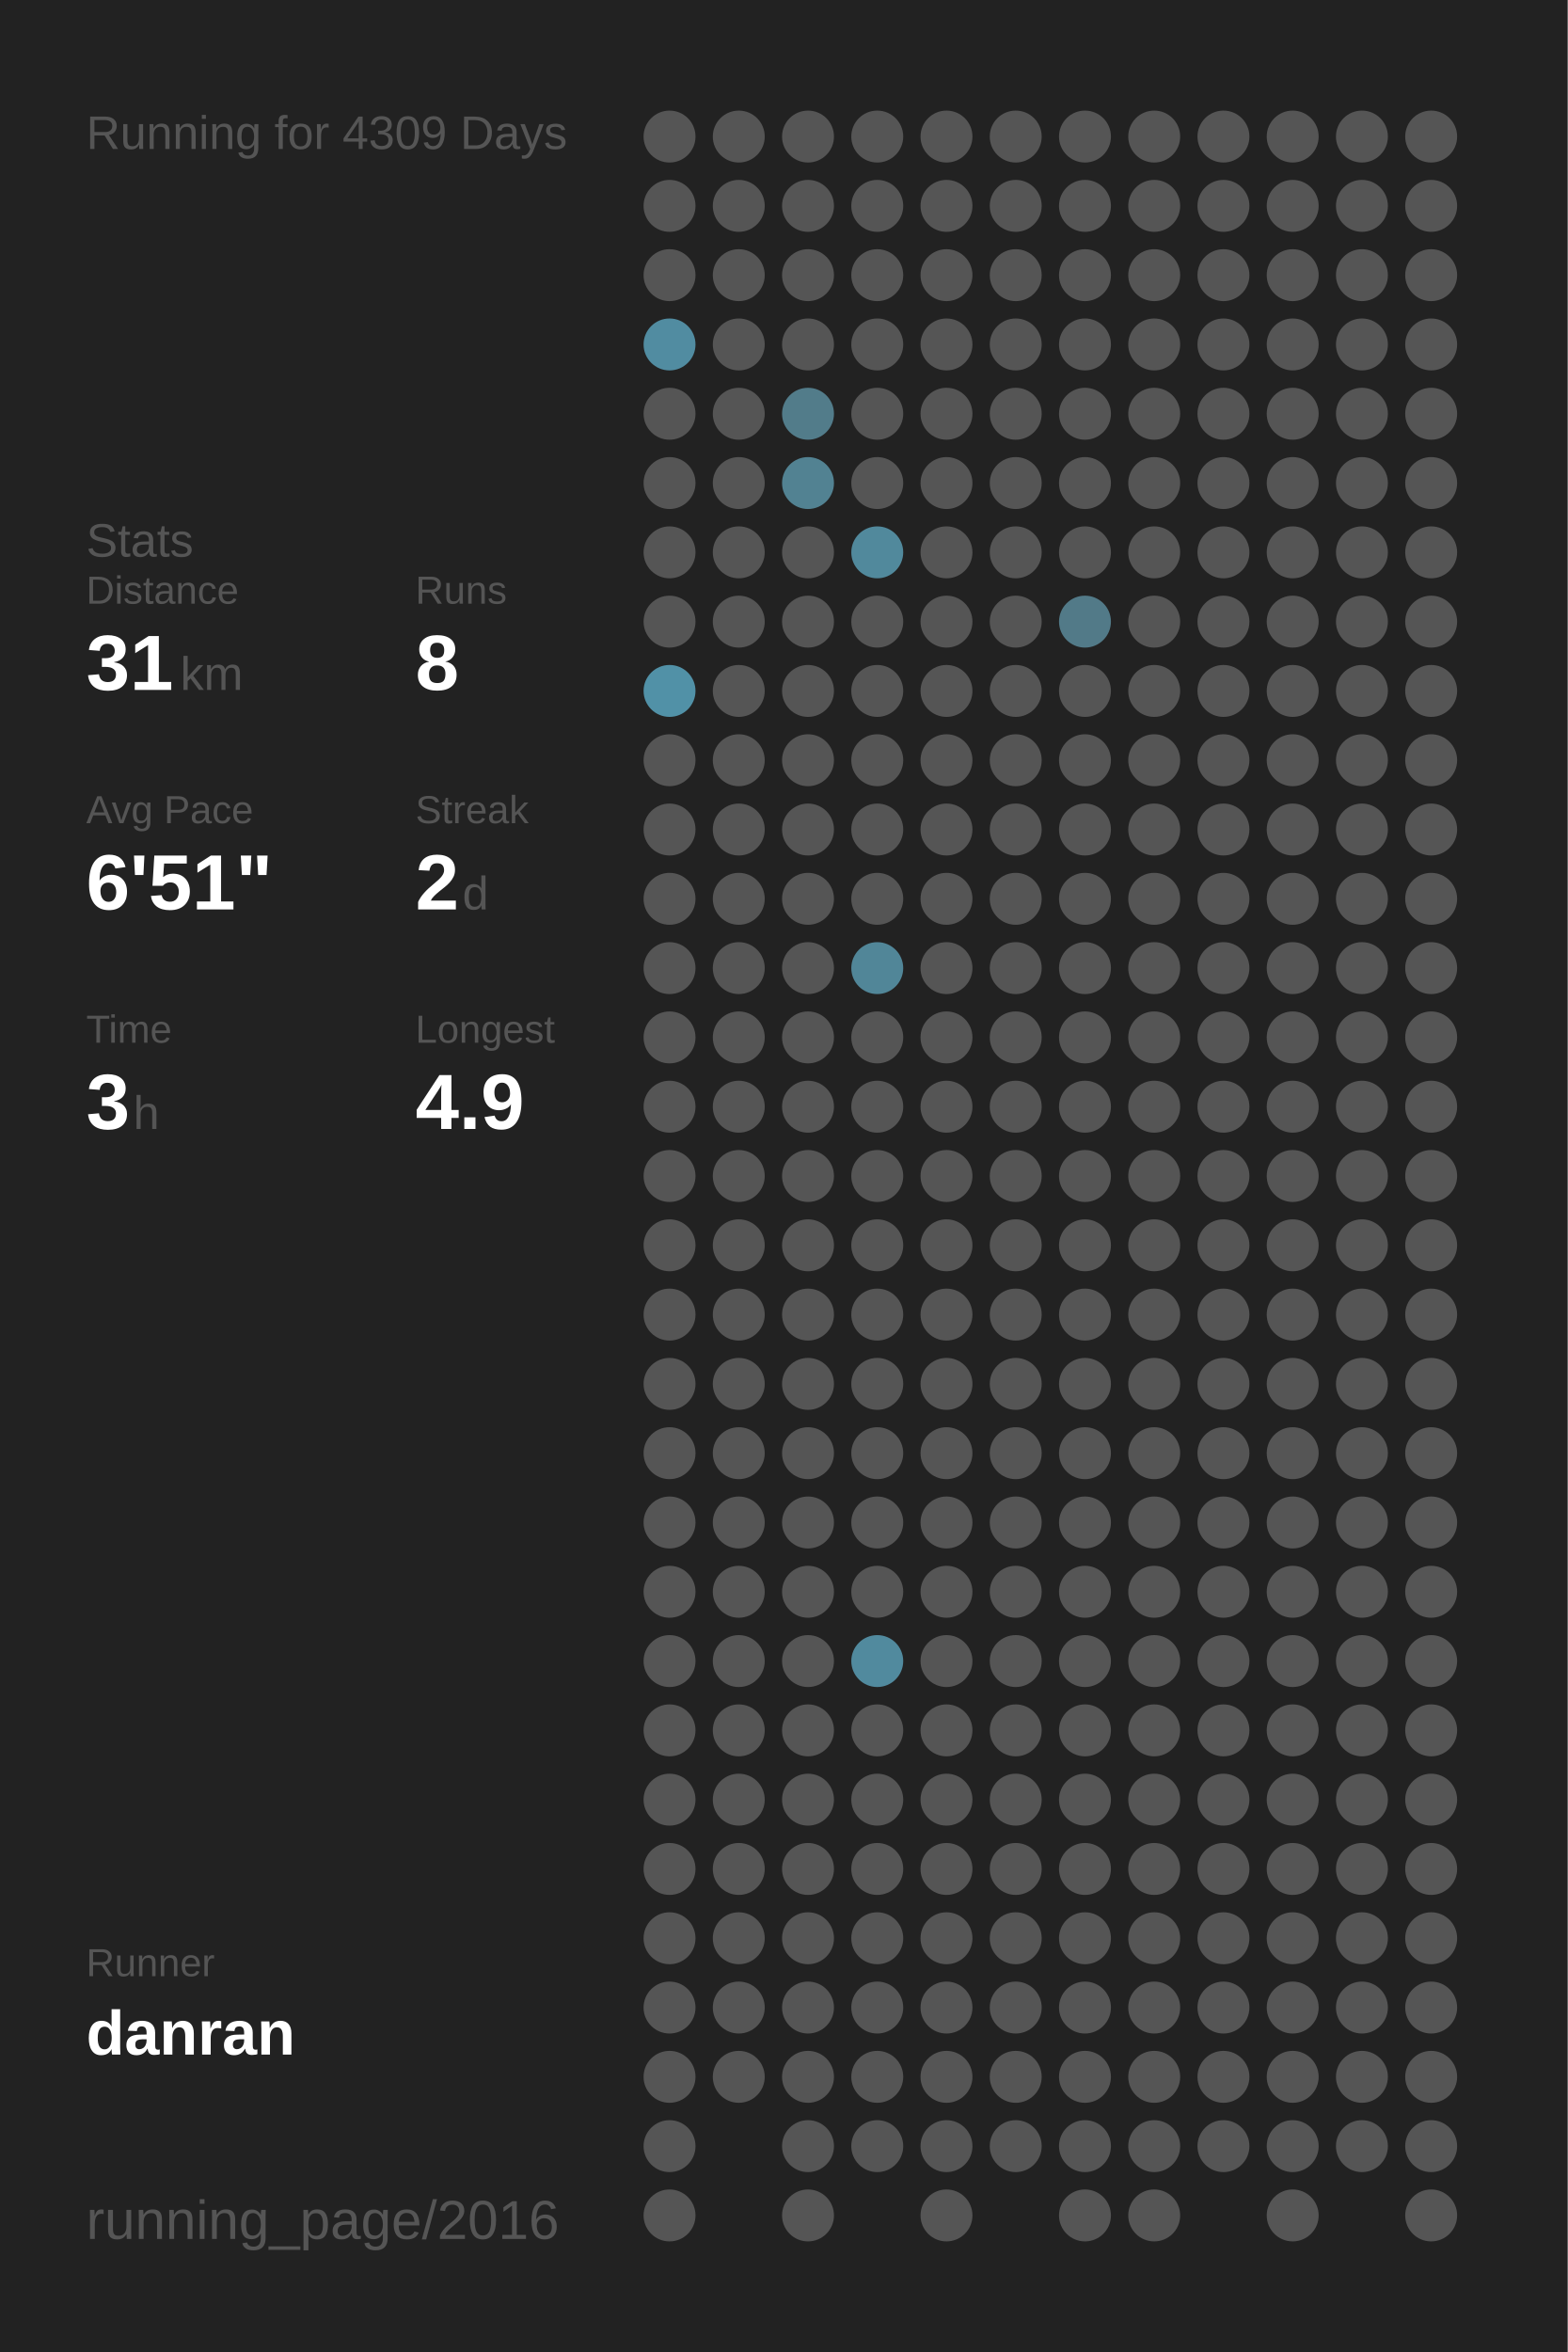
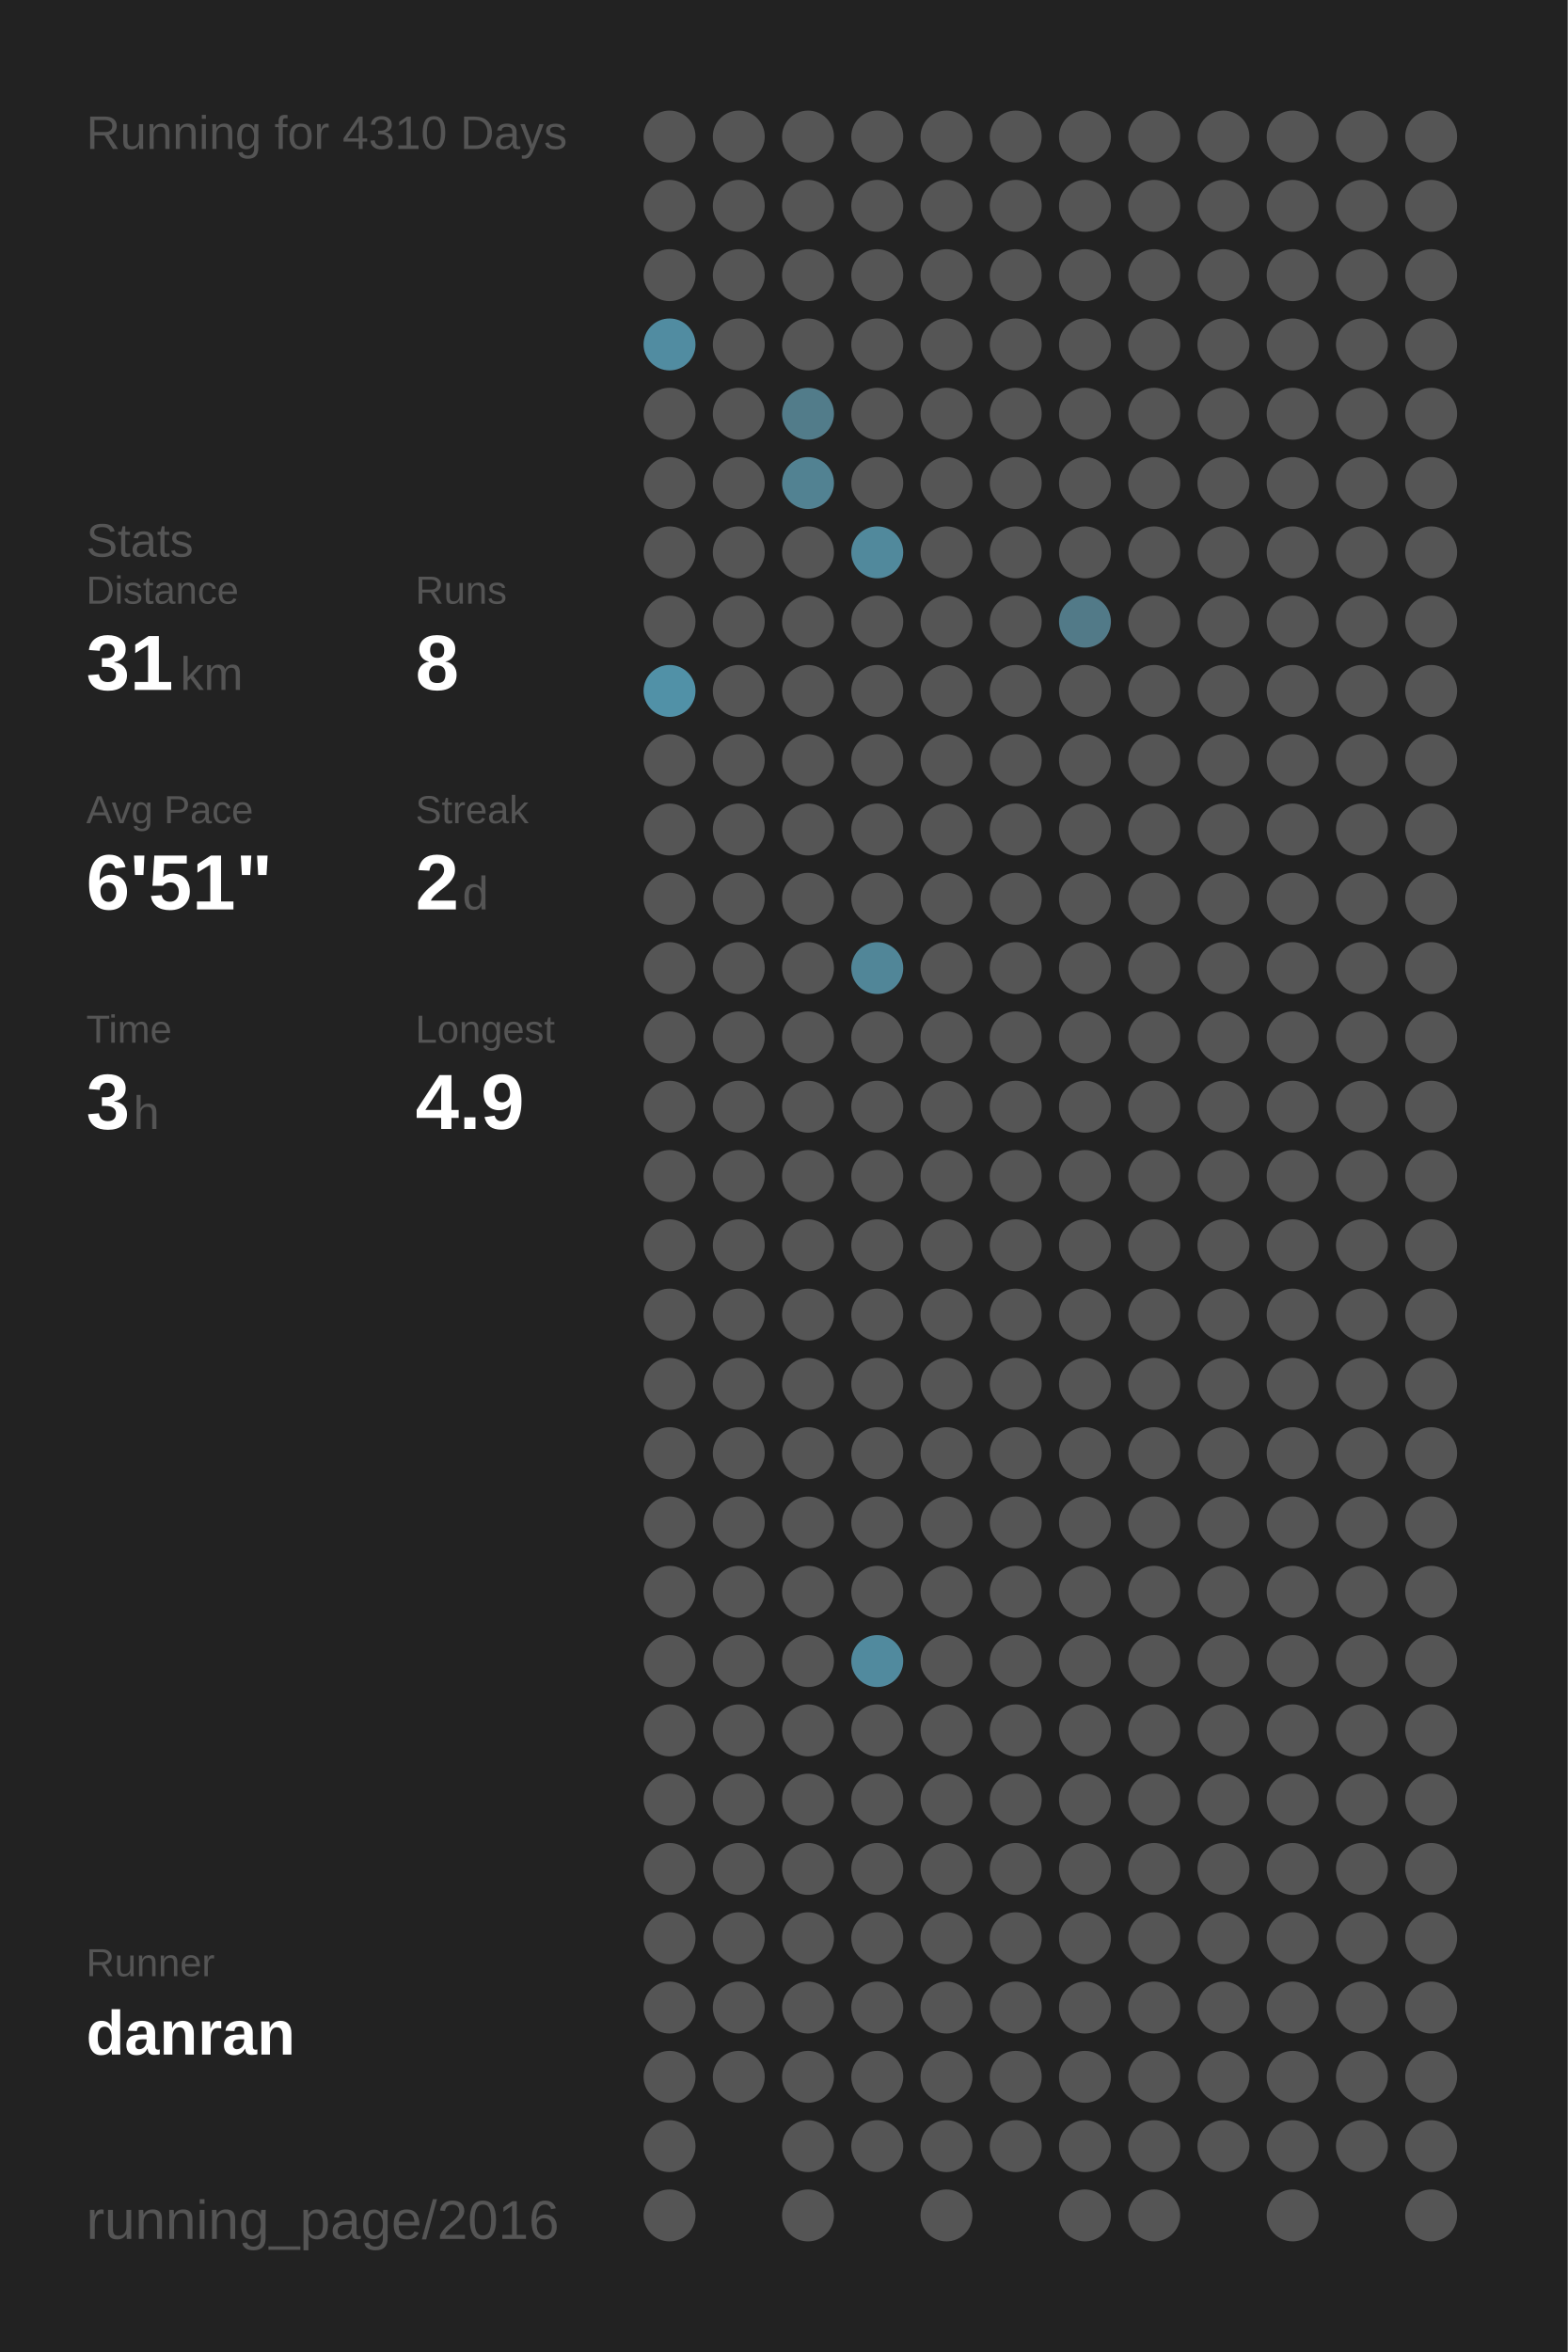
<svg xmlns="http://www.w3.org/2000/svg" baseProfile="full" height="300mm" version="1.1" viewBox="0,0,200,300" width="200mm">
  <defs />
  <rect fill="#222222" height="300" width="200" x="0" y="0" />
-   <text fill="#555555" style="font-size:6px; font-family:Arial;" x="11" y="19">Running for 4309 Days</text>
+   <text fill="#555555" style="font-size:6px; font-family:Arial;" x="11" y="19">Running for 4310 Days</text>
  <text fill="#555555" style="font-size:6px; font-family:Arial;" x="11" y="71">Stats</text>
  <text fill="#555555" style="font-size:5px; font-family:Arial;" x="11" y="77">Distance</text>
  <text fill="#FFFFFF" style="font-size:10px; font-family:Arial; font-weight:bold;" x="11" y="88">31</text>
  <text fill="#555555" style="font-size:6px; font-family:Arial;" x="23" y="88">km</text>
  <text fill="#555555" style="font-size:5px; font-family:Arial;" x="53" y="77">Runs</text>
  <text fill="#FFFFFF" style="font-size:10px; font-family:Arial; font-weight:bold;" x="53" y="88">8</text>
  <text fill="#555555" style="font-size:5px; font-family:Arial;" x="11" y="105">Avg Pace</text>
  <text fill="#FFFFFF" style="font-size:10px; font-family:Arial; font-weight:bold;" x="11" y="116">6'51"</text>
  <text fill="#555555" style="font-size:5px; font-family:Arial;" x="53" y="105">Streak</text>
  <text fill="#FFFFFF" style="font-size:10px; font-family:Arial; font-weight:bold;" x="53" y="116">2</text>
  <text fill="#555555" style="font-size:6px; font-family:Arial;" x="59" y="116">d</text>
  <text fill="#555555" style="font-size:5px; font-family:Arial;" x="11" y="133">Time</text>
  <text fill="#FFFFFF" style="font-size:10px; font-family:Arial; font-weight:bold;" x="11" y="144">3</text>
  <text fill="#555555" style="font-size:6px; font-family:Arial;" x="17" y="144">h</text>
  <text fill="#555555" style="font-size:5px; font-family:Arial;" x="53" y="133">Longest</text>
  <text fill="#FFFFFF" style="font-size:10px; font-family:Arial; font-weight:bold;" x="53" y="144">4.9</text>
  <text fill="#555555" style="font-size:5px; font-family:Arial;" x="11" y="252.065">Runner</text>
  <text fill="#FFFFFF" style="font-size:8px; font-family:Arial; font-weight:bold;" x="11" y="262.065">danran</text>
  <text fill="#555555" style="font-size:7px; font-family:Arial;" x="11" y="285.581">running_page/2016</text>
  <circle cx="85.417" cy="17.419" fill="#555555" r="3.312" />
  <circle cx="85.417" cy="26.258" fill="#555555" r="3.312" />
  <circle cx="85.417" cy="35.097" fill="#555555" r="3.312" />
  <circle cx="85.417" cy="43.935" fill="#518ca1" r="3.312" />
  <circle cx="85.417" cy="52.774" fill="#555555" r="3.312" />
  <circle cx="85.417" cy="61.613" fill="#555555" r="3.312" />
  <circle cx="85.417" cy="70.452" fill="#555555" r="3.312" />
  <circle cx="85.417" cy="79.29" fill="#555555" r="3.312" />
  <circle cx="85.417" cy="88.129" fill="#5191a7" r="3.312" />
  <circle cx="85.417" cy="96.968" fill="#555555" r="3.312" />
  <circle cx="85.417" cy="105.806" fill="#555555" r="3.312" />
  <circle cx="85.417" cy="114.645" fill="#555555" r="3.312" />
  <circle cx="85.417" cy="123.484" fill="#555555" r="3.312" />
  <circle cx="85.417" cy="132.323" fill="#555555" r="3.312" />
  <circle cx="85.417" cy="141.161" fill="#555555" r="3.312" />
  <circle cx="85.417" cy="150" fill="#555555" r="3.312" />
  <circle cx="85.417" cy="158.839" fill="#555555" r="3.312" />
  <circle cx="85.417" cy="167.677" fill="#555555" r="3.312" />
  <circle cx="85.417" cy="176.516" fill="#555555" r="3.312" />
  <circle cx="85.417" cy="185.355" fill="#555555" r="3.312" />
  <circle cx="85.417" cy="194.194" fill="#555555" r="3.312" />
  <circle cx="85.417" cy="203.032" fill="#555555" r="3.312" />
  <circle cx="85.417" cy="211.871" fill="#555555" r="3.312" />
  <circle cx="85.417" cy="220.71" fill="#555555" r="3.312" />
  <circle cx="85.417" cy="229.548" fill="#555555" r="3.312" />
  <circle cx="85.417" cy="238.387" fill="#555555" r="3.312" />
  <circle cx="85.417" cy="247.226" fill="#555555" r="3.312" />
  <circle cx="85.417" cy="256.065" fill="#555555" r="3.312" />
  <circle cx="85.417" cy="264.903" fill="#555555" r="3.312" />
  <circle cx="85.417" cy="273.742" fill="#555555" r="3.312" />
  <circle cx="85.417" cy="282.581" fill="#555555" r="3.312" />
  <circle cx="94.25" cy="17.419" fill="#555555" r="3.312" />
  <circle cx="94.25" cy="26.258" fill="#555555" r="3.312" />
  <circle cx="94.25" cy="35.097" fill="#555555" r="3.312" />
  <circle cx="94.25" cy="43.935" fill="#555555" r="3.312" />
  <circle cx="94.25" cy="52.774" fill="#555555" r="3.312" />
  <circle cx="94.25" cy="61.613" fill="#555555" r="3.312" />
  <circle cx="94.25" cy="70.452" fill="#555555" r="3.312" />
  <circle cx="94.25" cy="79.29" fill="#555555" r="3.312" />
  <circle cx="94.25" cy="88.129" fill="#555555" r="3.312" />
  <circle cx="94.25" cy="96.968" fill="#555555" r="3.312" />
  <circle cx="94.25" cy="105.806" fill="#555555" r="3.312" />
  <circle cx="94.25" cy="114.645" fill="#555555" r="3.312" />
  <circle cx="94.25" cy="123.484" fill="#555555" r="3.312" />
  <circle cx="94.25" cy="132.323" fill="#555555" r="3.312" />
  <circle cx="94.25" cy="141.161" fill="#555555" r="3.312" />
  <circle cx="94.25" cy="150" fill="#555555" r="3.312" />
  <circle cx="94.25" cy="158.839" fill="#555555" r="3.312" />
  <circle cx="94.25" cy="167.677" fill="#555555" r="3.312" />
  <circle cx="94.25" cy="176.516" fill="#555555" r="3.312" />
  <circle cx="94.25" cy="185.355" fill="#555555" r="3.312" />
  <circle cx="94.25" cy="194.194" fill="#555555" r="3.312" />
  <circle cx="94.25" cy="203.032" fill="#555555" r="3.312" />
  <circle cx="94.25" cy="211.871" fill="#555555" r="3.312" />
  <circle cx="94.25" cy="220.71" fill="#555555" r="3.312" />
  <circle cx="94.25" cy="229.548" fill="#555555" r="3.312" />
  <circle cx="94.25" cy="238.387" fill="#555555" r="3.312" />
  <circle cx="94.25" cy="247.226" fill="#555555" r="3.312" />
  <circle cx="94.25" cy="256.065" fill="#555555" r="3.312" />
  <circle cx="94.25" cy="264.903" fill="#555555" r="3.312" />
  <circle cx="103.083" cy="17.419" fill="#555555" r="3.312" />
  <circle cx="103.083" cy="26.258" fill="#555555" r="3.312" />
  <circle cx="103.083" cy="35.097" fill="#555555" r="3.312" />
  <circle cx="103.083" cy="43.935" fill="#555555" r="3.312" />
  <circle cx="103.083" cy="52.774" fill="#527c8a" r="3.312" />
  <circle cx="103.083" cy="61.613" fill="#528292" r="3.312" />
  <circle cx="103.083" cy="70.452" fill="#555555" r="3.312" />
  <circle cx="103.083" cy="79.29" fill="#555555" r="3.312" />
  <circle cx="103.083" cy="88.129" fill="#555555" r="3.312" />
  <circle cx="103.083" cy="96.968" fill="#555555" r="3.312" />
  <circle cx="103.083" cy="105.806" fill="#555555" r="3.312" />
  <circle cx="103.083" cy="114.645" fill="#555555" r="3.312" />
  <circle cx="103.083" cy="123.484" fill="#555555" r="3.312" />
  <circle cx="103.083" cy="132.323" fill="#555555" r="3.312" />
  <circle cx="103.083" cy="141.161" fill="#555555" r="3.312" />
  <circle cx="103.083" cy="150" fill="#555555" r="3.312" />
  <circle cx="103.083" cy="158.839" fill="#555555" r="3.312" />
  <circle cx="103.083" cy="167.677" fill="#555555" r="3.312" />
  <circle cx="103.083" cy="176.516" fill="#555555" r="3.312" />
  <circle cx="103.083" cy="185.355" fill="#555555" r="3.312" />
  <circle cx="103.083" cy="194.194" fill="#555555" r="3.312" />
  <circle cx="103.083" cy="203.032" fill="#555555" r="3.312" />
  <circle cx="103.083" cy="211.871" fill="#555555" r="3.312" />
  <circle cx="103.083" cy="220.71" fill="#555555" r="3.312" />
  <circle cx="103.083" cy="229.548" fill="#555555" r="3.312" />
  <circle cx="103.083" cy="238.387" fill="#555555" r="3.312" />
  <circle cx="103.083" cy="247.226" fill="#555555" r="3.312" />
  <circle cx="103.083" cy="256.065" fill="#555555" r="3.312" />
  <circle cx="103.083" cy="264.903" fill="#555555" r="3.312" />
  <circle cx="103.083" cy="273.742" fill="#555555" r="3.312" />
  <circle cx="103.083" cy="282.581" fill="#555555" r="3.312" />
  <circle cx="111.917" cy="17.419" fill="#555555" r="3.312" />
  <circle cx="111.917" cy="26.258" fill="#555555" r="3.312" />
  <circle cx="111.917" cy="35.097" fill="#555555" r="3.312" />
  <circle cx="111.917" cy="43.935" fill="#555555" r="3.312" />
  <circle cx="111.917" cy="52.774" fill="#555555" r="3.312" />
  <circle cx="111.917" cy="61.613" fill="#555555" r="3.312" />
  <circle cx="111.917" cy="70.452" fill="#51899c" r="3.312" />
  <circle cx="111.917" cy="79.29" fill="#555555" r="3.312" />
  <circle cx="111.917" cy="88.129" fill="#555555" r="3.312" />
  <circle cx="111.917" cy="96.968" fill="#555555" r="3.312" />
  <circle cx="111.917" cy="105.806" fill="#555555" r="3.312" />
  <circle cx="111.917" cy="114.645" fill="#555555" r="3.312" />
  <circle cx="111.917" cy="123.484" fill="#518698" r="3.312" />
  <circle cx="111.917" cy="132.323" fill="#555555" r="3.312" />
  <circle cx="111.917" cy="141.161" fill="#555555" r="3.312" />
  <circle cx="111.917" cy="150" fill="#555555" r="3.312" />
  <circle cx="111.917" cy="158.839" fill="#555555" r="3.312" />
  <circle cx="111.917" cy="167.677" fill="#555555" r="3.312" />
  <circle cx="111.917" cy="176.516" fill="#555555" r="3.312" />
  <circle cx="111.917" cy="185.355" fill="#555555" r="3.312" />
  <circle cx="111.917" cy="194.194" fill="#555555" r="3.312" />
  <circle cx="111.917" cy="203.032" fill="#555555" r="3.312" />
  <circle cx="111.917" cy="211.871" fill="#518a9e" r="3.312" />
  <circle cx="111.917" cy="220.71" fill="#555555" r="3.312" />
  <circle cx="111.917" cy="229.548" fill="#555555" r="3.312" />
  <circle cx="111.917" cy="238.387" fill="#555555" r="3.312" />
  <circle cx="111.917" cy="247.226" fill="#555555" r="3.312" />
  <circle cx="111.917" cy="256.065" fill="#555555" r="3.312" />
  <circle cx="111.917" cy="264.903" fill="#555555" r="3.312" />
  <circle cx="111.917" cy="273.742" fill="#555555" r="3.312" />
  <circle cx="120.75" cy="17.419" fill="#555555" r="3.312" />
  <circle cx="120.75" cy="26.258" fill="#555555" r="3.312" />
  <circle cx="120.75" cy="35.097" fill="#555555" r="3.312" />
  <circle cx="120.75" cy="43.935" fill="#555555" r="3.312" />
  <circle cx="120.75" cy="52.774" fill="#555555" r="3.312" />
  <circle cx="120.75" cy="61.613" fill="#555555" r="3.312" />
  <circle cx="120.75" cy="70.452" fill="#555555" r="3.312" />
  <circle cx="120.75" cy="79.29" fill="#555555" r="3.312" />
  <circle cx="120.75" cy="88.129" fill="#555555" r="3.312" />
  <circle cx="120.75" cy="96.968" fill="#555555" r="3.312" />
  <circle cx="120.75" cy="105.806" fill="#555555" r="3.312" />
  <circle cx="120.75" cy="114.645" fill="#555555" r="3.312" />
  <circle cx="120.75" cy="123.484" fill="#555555" r="3.312" />
  <circle cx="120.75" cy="132.323" fill="#555555" r="3.312" />
  <circle cx="120.75" cy="141.161" fill="#555555" r="3.312" />
  <circle cx="120.75" cy="150" fill="#555555" r="3.312" />
  <circle cx="120.75" cy="158.839" fill="#555555" r="3.312" />
  <circle cx="120.75" cy="167.677" fill="#555555" r="3.312" />
  <circle cx="120.75" cy="176.516" fill="#555555" r="3.312" />
  <circle cx="120.75" cy="185.355" fill="#555555" r="3.312" />
  <circle cx="120.75" cy="194.194" fill="#555555" r="3.312" />
  <circle cx="120.75" cy="203.032" fill="#555555" r="3.312" />
  <circle cx="120.75" cy="211.871" fill="#555555" r="3.312" />
  <circle cx="120.75" cy="220.71" fill="#555555" r="3.312" />
  <circle cx="120.75" cy="229.548" fill="#555555" r="3.312" />
  <circle cx="120.75" cy="238.387" fill="#555555" r="3.312" />
  <circle cx="120.75" cy="247.226" fill="#555555" r="3.312" />
  <circle cx="120.75" cy="256.065" fill="#555555" r="3.312" />
  <circle cx="120.75" cy="264.903" fill="#555555" r="3.312" />
  <circle cx="120.75" cy="273.742" fill="#555555" r="3.312" />
  <circle cx="120.75" cy="282.581" fill="#555555" r="3.312" />
  <circle cx="129.583" cy="17.419" fill="#555555" r="3.312" />
  <circle cx="129.583" cy="26.258" fill="#555555" r="3.312" />
  <circle cx="129.583" cy="35.097" fill="#555555" r="3.312" />
  <circle cx="129.583" cy="43.935" fill="#555555" r="3.312" />
  <circle cx="129.583" cy="52.774" fill="#555555" r="3.312" />
  <circle cx="129.583" cy="61.613" fill="#555555" r="3.312" />
  <circle cx="129.583" cy="70.452" fill="#555555" r="3.312" />
  <circle cx="129.583" cy="79.29" fill="#555555" r="3.312" />
  <circle cx="129.583" cy="88.129" fill="#555555" r="3.312" />
  <circle cx="129.583" cy="96.968" fill="#555555" r="3.312" />
  <circle cx="129.583" cy="105.806" fill="#555555" r="3.312" />
  <circle cx="129.583" cy="114.645" fill="#555555" r="3.312" />
  <circle cx="129.583" cy="123.484" fill="#555555" r="3.312" />
  <circle cx="129.583" cy="132.323" fill="#555555" r="3.312" />
  <circle cx="129.583" cy="141.161" fill="#555555" r="3.312" />
  <circle cx="129.583" cy="150" fill="#555555" r="3.312" />
  <circle cx="129.583" cy="158.839" fill="#555555" r="3.312" />
  <circle cx="129.583" cy="167.677" fill="#555555" r="3.312" />
  <circle cx="129.583" cy="176.516" fill="#555555" r="3.312" />
  <circle cx="129.583" cy="185.355" fill="#555555" r="3.312" />
  <circle cx="129.583" cy="194.194" fill="#555555" r="3.312" />
  <circle cx="129.583" cy="203.032" fill="#555555" r="3.312" />
  <circle cx="129.583" cy="211.871" fill="#555555" r="3.312" />
  <circle cx="129.583" cy="220.71" fill="#555555" r="3.312" />
  <circle cx="129.583" cy="229.548" fill="#555555" r="3.312" />
  <circle cx="129.583" cy="238.387" fill="#555555" r="3.312" />
  <circle cx="129.583" cy="247.226" fill="#555555" r="3.312" />
  <circle cx="129.583" cy="256.065" fill="#555555" r="3.312" />
  <circle cx="129.583" cy="264.903" fill="#555555" r="3.312" />
  <circle cx="129.583" cy="273.742" fill="#555555" r="3.312" />
  <circle cx="138.417" cy="17.419" fill="#555555" r="3.312" />
  <circle cx="138.417" cy="26.258" fill="#555555" r="3.312" />
  <circle cx="138.417" cy="35.097" fill="#555555" r="3.312" />
  <circle cx="138.417" cy="43.935" fill="#555555" r="3.312" />
  <circle cx="138.417" cy="52.774" fill="#555555" r="3.312" />
  <circle cx="138.417" cy="61.613" fill="#555555" r="3.312" />
  <circle cx="138.417" cy="70.452" fill="#555555" r="3.312" />
  <circle cx="138.417" cy="79.29" fill="#527a88" r="3.312" />
  <circle cx="138.417" cy="88.129" fill="#555555" r="3.312" />
  <circle cx="138.417" cy="96.968" fill="#555555" r="3.312" />
  <circle cx="138.417" cy="105.806" fill="#555555" r="3.312" />
  <circle cx="138.417" cy="114.645" fill="#555555" r="3.312" />
  <circle cx="138.417" cy="123.484" fill="#555555" r="3.312" />
  <circle cx="138.417" cy="132.323" fill="#555555" r="3.312" />
  <circle cx="138.417" cy="141.161" fill="#555555" r="3.312" />
  <circle cx="138.417" cy="150" fill="#555555" r="3.312" />
  <circle cx="138.417" cy="158.839" fill="#555555" r="3.312" />
  <circle cx="138.417" cy="167.677" fill="#555555" r="3.312" />
  <circle cx="138.417" cy="176.516" fill="#555555" r="3.312" />
  <circle cx="138.417" cy="185.355" fill="#555555" r="3.312" />
  <circle cx="138.417" cy="194.194" fill="#555555" r="3.312" />
  <circle cx="138.417" cy="203.032" fill="#555555" r="3.312" />
  <circle cx="138.417" cy="211.871" fill="#555555" r="3.312" />
  <circle cx="138.417" cy="220.71" fill="#555555" r="3.312" />
  <circle cx="138.417" cy="229.548" fill="#555555" r="3.312" />
  <circle cx="138.417" cy="238.387" fill="#555555" r="3.312" />
  <circle cx="138.417" cy="247.226" fill="#555555" r="3.312" />
  <circle cx="138.417" cy="256.065" fill="#555555" r="3.312" />
  <circle cx="138.417" cy="264.903" fill="#555555" r="3.312" />
  <circle cx="138.417" cy="273.742" fill="#555555" r="3.312" />
  <circle cx="138.417" cy="282.581" fill="#555555" r="3.312" />
  <circle cx="147.25" cy="17.419" fill="#555555" r="3.312" />
  <circle cx="147.25" cy="26.258" fill="#555555" r="3.312" />
  <circle cx="147.25" cy="35.097" fill="#555555" r="3.312" />
  <circle cx="147.25" cy="43.935" fill="#555555" r="3.312" />
  <circle cx="147.25" cy="52.774" fill="#555555" r="3.312" />
  <circle cx="147.25" cy="61.613" fill="#555555" r="3.312" />
  <circle cx="147.25" cy="70.452" fill="#555555" r="3.312" />
  <circle cx="147.25" cy="79.29" fill="#555555" r="3.312" />
  <circle cx="147.25" cy="88.129" fill="#555555" r="3.312" />
  <circle cx="147.25" cy="96.968" fill="#555555" r="3.312" />
  <circle cx="147.25" cy="105.806" fill="#555555" r="3.312" />
  <circle cx="147.25" cy="114.645" fill="#555555" r="3.312" />
  <circle cx="147.25" cy="123.484" fill="#555555" r="3.312" />
  <circle cx="147.25" cy="132.323" fill="#555555" r="3.312" />
  <circle cx="147.25" cy="141.161" fill="#555555" r="3.312" />
  <circle cx="147.25" cy="150" fill="#555555" r="3.312" />
  <circle cx="147.25" cy="158.839" fill="#555555" r="3.312" />
  <circle cx="147.25" cy="167.677" fill="#555555" r="3.312" />
  <circle cx="147.25" cy="176.516" fill="#555555" r="3.312" />
  <circle cx="147.25" cy="185.355" fill="#555555" r="3.312" />
  <circle cx="147.25" cy="194.194" fill="#555555" r="3.312" />
  <circle cx="147.25" cy="203.032" fill="#555555" r="3.312" />
  <circle cx="147.25" cy="211.871" fill="#555555" r="3.312" />
  <circle cx="147.25" cy="220.71" fill="#555555" r="3.312" />
  <circle cx="147.25" cy="229.548" fill="#555555" r="3.312" />
  <circle cx="147.25" cy="238.387" fill="#555555" r="3.312" />
  <circle cx="147.25" cy="247.226" fill="#555555" r="3.312" />
  <circle cx="147.25" cy="256.065" fill="#555555" r="3.312" />
  <circle cx="147.25" cy="264.903" fill="#555555" r="3.312" />
  <circle cx="147.25" cy="273.742" fill="#555555" r="3.312" />
  <circle cx="147.25" cy="282.581" fill="#555555" r="3.312" />
  <circle cx="156.083" cy="17.419" fill="#555555" r="3.312" />
  <circle cx="156.083" cy="26.258" fill="#555555" r="3.312" />
  <circle cx="156.083" cy="35.097" fill="#555555" r="3.312" />
  <circle cx="156.083" cy="43.935" fill="#555555" r="3.312" />
  <circle cx="156.083" cy="52.774" fill="#555555" r="3.312" />
  <circle cx="156.083" cy="61.613" fill="#555555" r="3.312" />
  <circle cx="156.083" cy="70.452" fill="#555555" r="3.312" />
  <circle cx="156.083" cy="79.29" fill="#555555" r="3.312" />
  <circle cx="156.083" cy="88.129" fill="#555555" r="3.312" />
  <circle cx="156.083" cy="96.968" fill="#555555" r="3.312" />
  <circle cx="156.083" cy="105.806" fill="#555555" r="3.312" />
  <circle cx="156.083" cy="114.645" fill="#555555" r="3.312" />
  <circle cx="156.083" cy="123.484" fill="#555555" r="3.312" />
  <circle cx="156.083" cy="132.323" fill="#555555" r="3.312" />
  <circle cx="156.083" cy="141.161" fill="#555555" r="3.312" />
  <circle cx="156.083" cy="150" fill="#555555" r="3.312" />
  <circle cx="156.083" cy="158.839" fill="#555555" r="3.312" />
  <circle cx="156.083" cy="167.677" fill="#555555" r="3.312" />
  <circle cx="156.083" cy="176.516" fill="#555555" r="3.312" />
  <circle cx="156.083" cy="185.355" fill="#555555" r="3.312" />
  <circle cx="156.083" cy="194.194" fill="#555555" r="3.312" />
  <circle cx="156.083" cy="203.032" fill="#555555" r="3.312" />
  <circle cx="156.083" cy="211.871" fill="#555555" r="3.312" />
  <circle cx="156.083" cy="220.71" fill="#555555" r="3.312" />
  <circle cx="156.083" cy="229.548" fill="#555555" r="3.312" />
  <circle cx="156.083" cy="238.387" fill="#555555" r="3.312" />
  <circle cx="156.083" cy="247.226" fill="#555555" r="3.312" />
  <circle cx="156.083" cy="256.065" fill="#555555" r="3.312" />
  <circle cx="156.083" cy="264.903" fill="#555555" r="3.312" />
  <circle cx="156.083" cy="273.742" fill="#555555" r="3.312" />
  <circle cx="164.917" cy="17.419" fill="#555555" r="3.312" />
  <circle cx="164.917" cy="26.258" fill="#555555" r="3.312" />
  <circle cx="164.917" cy="35.097" fill="#555555" r="3.312" />
  <circle cx="164.917" cy="43.935" fill="#555555" r="3.312" />
  <circle cx="164.917" cy="52.774" fill="#555555" r="3.312" />
  <circle cx="164.917" cy="61.613" fill="#555555" r="3.312" />
  <circle cx="164.917" cy="70.452" fill="#555555" r="3.312" />
  <circle cx="164.917" cy="79.29" fill="#555555" r="3.312" />
  <circle cx="164.917" cy="88.129" fill="#555555" r="3.312" />
  <circle cx="164.917" cy="96.968" fill="#555555" r="3.312" />
  <circle cx="164.917" cy="105.806" fill="#555555" r="3.312" />
  <circle cx="164.917" cy="114.645" fill="#555555" r="3.312" />
  <circle cx="164.917" cy="123.484" fill="#555555" r="3.312" />
  <circle cx="164.917" cy="132.323" fill="#555555" r="3.312" />
  <circle cx="164.917" cy="141.161" fill="#555555" r="3.312" />
  <circle cx="164.917" cy="150" fill="#555555" r="3.312" />
  <circle cx="164.917" cy="158.839" fill="#555555" r="3.312" />
  <circle cx="164.917" cy="167.677" fill="#555555" r="3.312" />
  <circle cx="164.917" cy="176.516" fill="#555555" r="3.312" />
  <circle cx="164.917" cy="185.355" fill="#555555" r="3.312" />
  <circle cx="164.917" cy="194.194" fill="#555555" r="3.312" />
  <circle cx="164.917" cy="203.032" fill="#555555" r="3.312" />
  <circle cx="164.917" cy="211.871" fill="#555555" r="3.312" />
  <circle cx="164.917" cy="220.71" fill="#555555" r="3.312" />
  <circle cx="164.917" cy="229.548" fill="#555555" r="3.312" />
  <circle cx="164.917" cy="238.387" fill="#555555" r="3.312" />
  <circle cx="164.917" cy="247.226" fill="#555555" r="3.312" />
  <circle cx="164.917" cy="256.065" fill="#555555" r="3.312" />
  <circle cx="164.917" cy="264.903" fill="#555555" r="3.312" />
  <circle cx="164.917" cy="273.742" fill="#555555" r="3.312" />
  <circle cx="164.917" cy="282.581" fill="#555555" r="3.312" />
  <circle cx="173.75" cy="17.419" fill="#555555" r="3.312" />
  <circle cx="173.75" cy="26.258" fill="#555555" r="3.312" />
  <circle cx="173.75" cy="35.097" fill="#555555" r="3.312" />
  <circle cx="173.75" cy="43.935" fill="#555555" r="3.312" />
  <circle cx="173.75" cy="52.774" fill="#555555" r="3.312" />
  <circle cx="173.75" cy="61.613" fill="#555555" r="3.312" />
  <circle cx="173.75" cy="70.452" fill="#555555" r="3.312" />
  <circle cx="173.75" cy="79.29" fill="#555555" r="3.312" />
  <circle cx="173.75" cy="88.129" fill="#555555" r="3.312" />
  <circle cx="173.75" cy="96.968" fill="#555555" r="3.312" />
  <circle cx="173.75" cy="105.806" fill="#555555" r="3.312" />
  <circle cx="173.75" cy="114.645" fill="#555555" r="3.312" />
  <circle cx="173.75" cy="123.484" fill="#555555" r="3.312" />
  <circle cx="173.75" cy="132.323" fill="#555555" r="3.312" />
  <circle cx="173.75" cy="141.161" fill="#555555" r="3.312" />
  <circle cx="173.75" cy="150" fill="#555555" r="3.312" />
  <circle cx="173.75" cy="158.839" fill="#555555" r="3.312" />
  <circle cx="173.75" cy="167.677" fill="#555555" r="3.312" />
  <circle cx="173.75" cy="176.516" fill="#555555" r="3.312" />
  <circle cx="173.75" cy="185.355" fill="#555555" r="3.312" />
  <circle cx="173.75" cy="194.194" fill="#555555" r="3.312" />
  <circle cx="173.75" cy="203.032" fill="#555555" r="3.312" />
  <circle cx="173.75" cy="211.871" fill="#555555" r="3.312" />
  <circle cx="173.75" cy="220.71" fill="#555555" r="3.312" />
  <circle cx="173.75" cy="229.548" fill="#555555" r="3.312" />
  <circle cx="173.75" cy="238.387" fill="#555555" r="3.312" />
  <circle cx="173.75" cy="247.226" fill="#555555" r="3.312" />
  <circle cx="173.75" cy="256.065" fill="#555555" r="3.312" />
  <circle cx="173.75" cy="264.903" fill="#555555" r="3.312" />
  <circle cx="173.75" cy="273.742" fill="#555555" r="3.312" />
  <circle cx="182.583" cy="17.419" fill="#555555" r="3.312" />
  <circle cx="182.583" cy="26.258" fill="#555555" r="3.312" />
  <circle cx="182.583" cy="35.097" fill="#555555" r="3.312" />
  <circle cx="182.583" cy="43.935" fill="#555555" r="3.312" />
  <circle cx="182.583" cy="52.774" fill="#555555" r="3.312" />
  <circle cx="182.583" cy="61.613" fill="#555555" r="3.312" />
  <circle cx="182.583" cy="70.452" fill="#555555" r="3.312" />
  <circle cx="182.583" cy="79.29" fill="#555555" r="3.312" />
  <circle cx="182.583" cy="88.129" fill="#555555" r="3.312" />
  <circle cx="182.583" cy="96.968" fill="#555555" r="3.312" />
  <circle cx="182.583" cy="105.806" fill="#555555" r="3.312" />
  <circle cx="182.583" cy="114.645" fill="#555555" r="3.312" />
  <circle cx="182.583" cy="123.484" fill="#555555" r="3.312" />
  <circle cx="182.583" cy="132.323" fill="#555555" r="3.312" />
  <circle cx="182.583" cy="141.161" fill="#555555" r="3.312" />
  <circle cx="182.583" cy="150" fill="#555555" r="3.312" />
  <circle cx="182.583" cy="158.839" fill="#555555" r="3.312" />
  <circle cx="182.583" cy="167.677" fill="#555555" r="3.312" />
  <circle cx="182.583" cy="176.516" fill="#555555" r="3.312" />
  <circle cx="182.583" cy="185.355" fill="#555555" r="3.312" />
  <circle cx="182.583" cy="194.194" fill="#555555" r="3.312" />
  <circle cx="182.583" cy="203.032" fill="#555555" r="3.312" />
  <circle cx="182.583" cy="211.871" fill="#555555" r="3.312" />
  <circle cx="182.583" cy="220.71" fill="#555555" r="3.312" />
  <circle cx="182.583" cy="229.548" fill="#555555" r="3.312" />
  <circle cx="182.583" cy="238.387" fill="#555555" r="3.312" />
  <circle cx="182.583" cy="247.226" fill="#555555" r="3.312" />
  <circle cx="182.583" cy="256.065" fill="#555555" r="3.312" />
  <circle cx="182.583" cy="264.903" fill="#555555" r="3.312" />
  <circle cx="182.583" cy="273.742" fill="#555555" r="3.312" />
  <circle cx="182.583" cy="282.581" fill="#555555" r="3.312" />
</svg>
